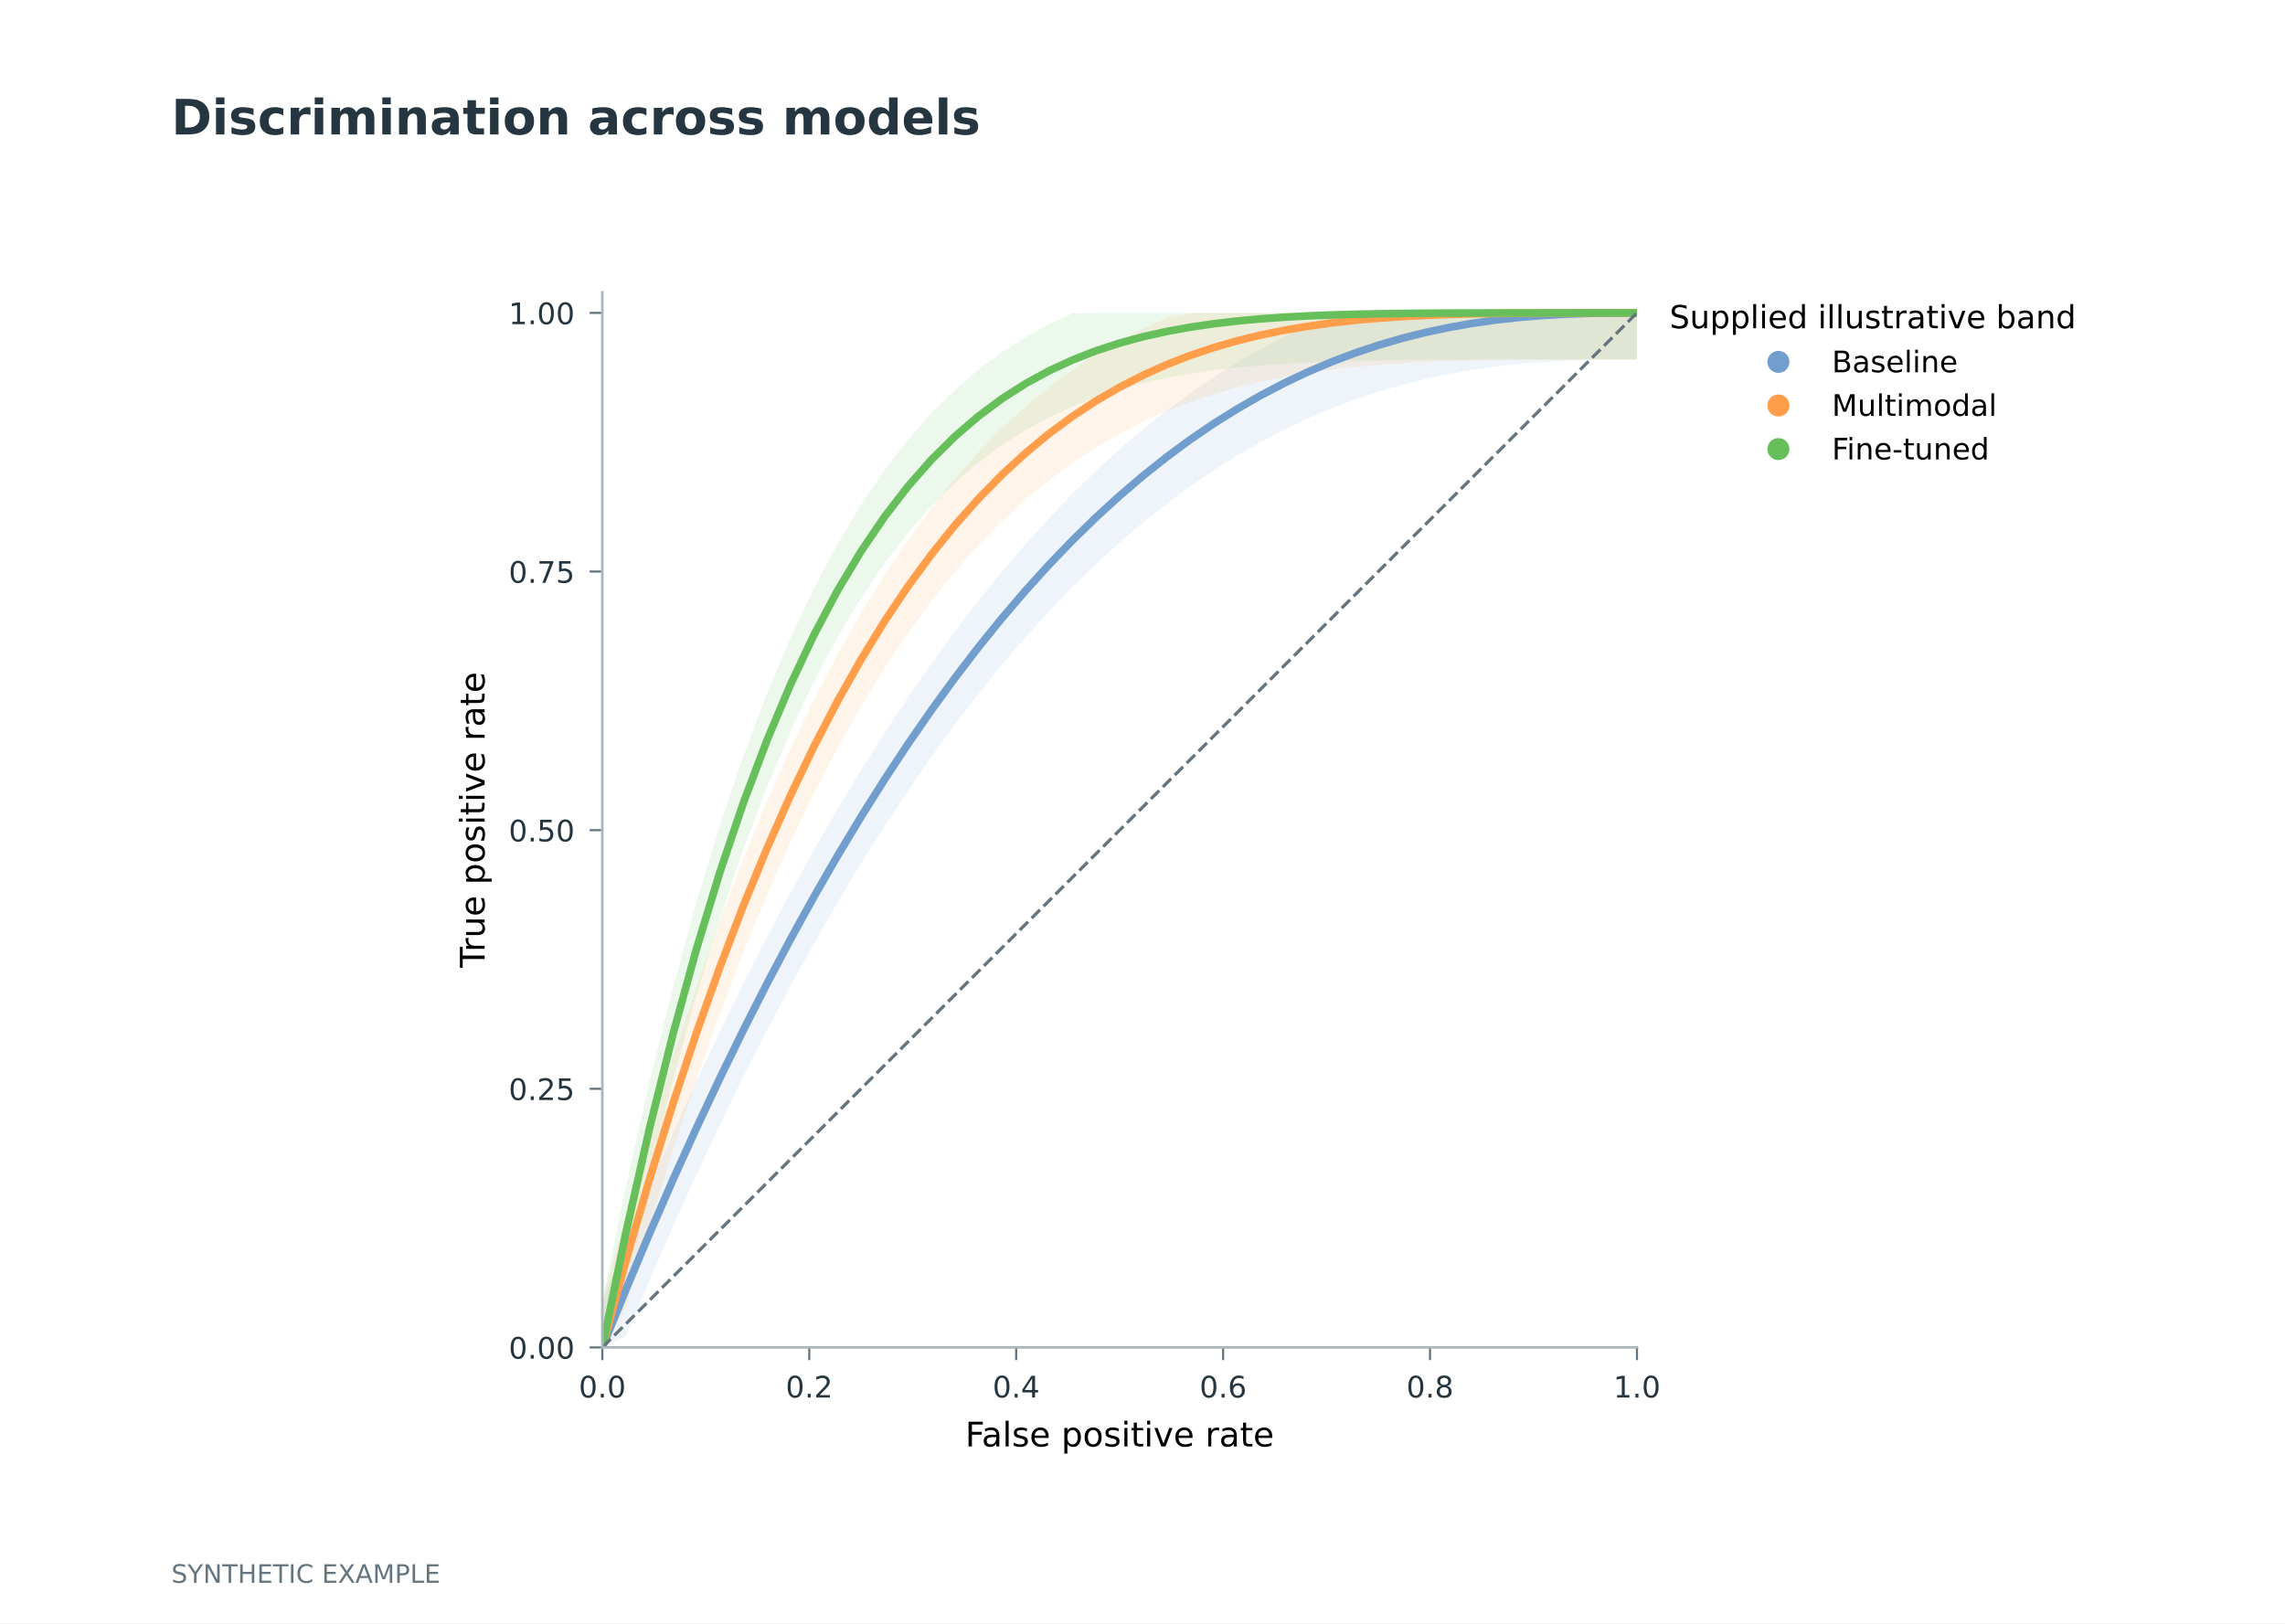
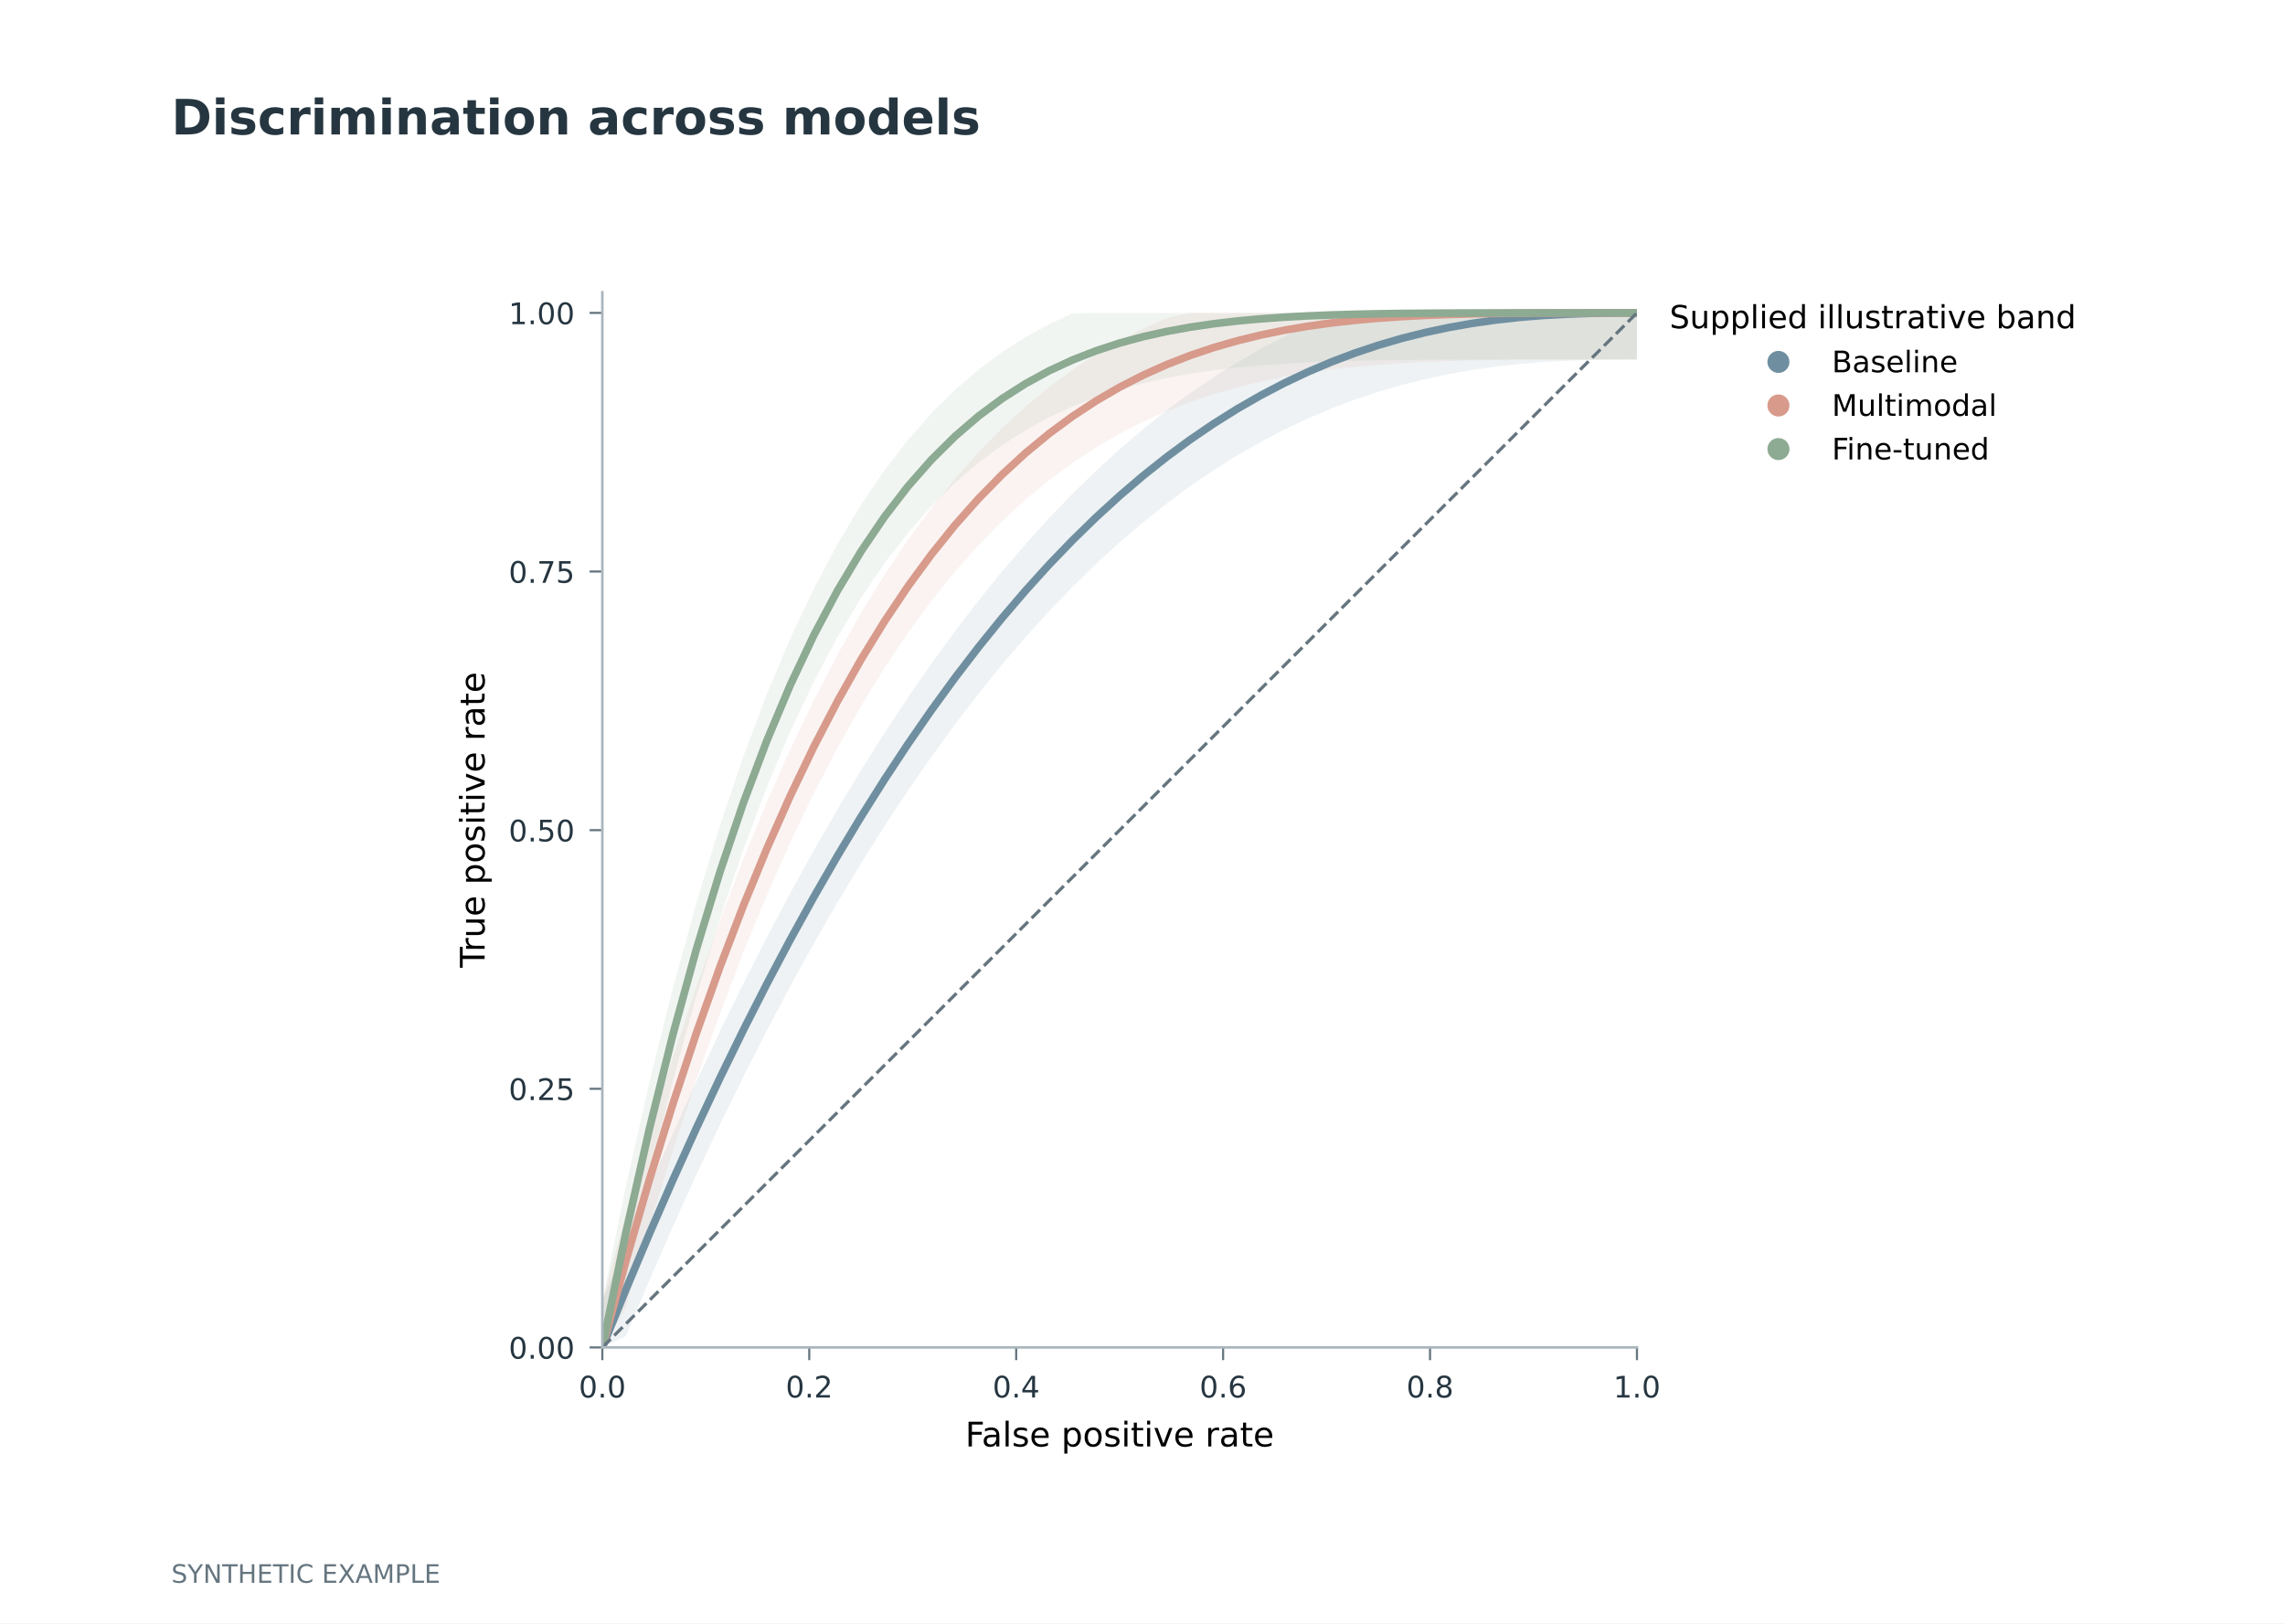
<svg xmlns="http://www.w3.org/2000/svg" xmlns:xlink="http://www.w3.org/1999/xlink" width="538.583pt" height="382.677pt" viewBox="0 0 538.583 382.677" version="1.1">
  <defs>
    <style type="text/css">*{stroke-linejoin: round; stroke-linecap: butt}</style>
  </defs>
  <g id="figure_1">
    <g id="patch_1">
      <path d="M 0 382.677  L 538.583 382.677  L 538.583 0  L 0 0  z " style="fill: #ffffff" />
    </g>
    <g id="axes_1">
      <g id="patch_2">
        <path d="M 141.974 317.622  L 385.837 317.622  L 385.837 68.882  L 141.974 68.882  z " style="fill: #ffffff" />
      </g>
      <g id="FillBetweenPolyCollection_1">
        <defs>
-           <path id="ma46f4a2d87" d="M 141.974 -76.029  L 141.974 -65.055  L 147.516 -67.702  L 153.059 -80.855  L 158.601 -93.548  L 164.143 -105.784  L 169.686 -117.57  L 175.228 -128.911  L 180.77 -139.813  L 186.313 -150.282  L 191.855 -160.323  L 197.397 -169.944  L 202.94 -179.149  L 208.482 -187.945  L 214.024 -196.338  L 219.567 -204.335  L 225.109 -211.942  L 230.651 -219.165  L 236.194 -226.012  L 241.736 -232.488  L 247.278 -238.602  L 252.821 -244.359  L 258.363 -249.768  L 263.906 -254.835  L 269.448 -259.568  L 274.99 -263.975  L 280.533 -268.063  L 286.075 -271.841  L 291.617 -275.317  L 297.16 -278.499  L 302.702 -281.396  L 308.244 -284.018  L 313.787 -286.373  L 319.329 -288.472  L 324.871 -290.323  L 330.414 -291.939  L 335.956 -293.33  L 341.498 -294.507  L 347.041 -295.482  L 352.583 -296.27  L 358.125 -296.883  L 363.668 -297.337  L 369.21 -297.648  L 374.752 -297.837  L 380.295 -297.925  L 385.837 -297.944  L 385.837 -308.918  L 385.837 -308.918  L 380.295 -308.918  L 374.752 -308.918  L 369.21 -308.918  L 363.668 -308.918  L 358.125 -308.918  L 352.583 -308.918  L 347.041 -308.918  L 341.498 -308.918  L 335.956 -308.918  L 330.414 -308.918  L 324.871 -308.918  L 319.329 -308.918  L 313.787 -308.321  L 308.244 -305.966  L 302.702 -303.344  L 297.16 -300.447  L 291.617 -297.264  L 286.075 -293.789  L 280.533 -290.011  L 274.99 -285.922  L 269.448 -281.516  L 263.906 -276.783  L 258.363 -271.716  L 252.821 -266.307  L 247.278 -260.55  L 241.736 -254.436  L 236.194 -247.96  L 230.651 -241.113  L 225.109 -233.89  L 219.567 -226.283  L 214.024 -218.286  L 208.482 -209.893  L 202.94 -201.097  L 197.397 -191.891  L 191.855 -182.271  L 186.313 -172.229  L 180.77 -161.76  L 175.228 -150.858  L 169.686 -139.517  L 164.143 -127.731  L 158.601 -115.495  L 153.059 -102.803  L 147.516 -89.65  L 141.974 -76.029  z " />
+           <path id="m1dbfa53059" d="M 141.974 -76.029  L 141.974 -65.055  L 147.516 -67.702  L 153.059 -80.855  L 158.601 -93.548  L 164.143 -105.784  L 169.686 -117.57  L 175.228 -128.911  L 180.77 -139.813  L 186.313 -150.282  L 191.855 -160.323  L 197.397 -169.944  L 202.94 -179.149  L 208.482 -187.945  L 214.024 -196.338  L 219.567 -204.335  L 225.109 -211.942  L 230.651 -219.165  L 236.194 -226.012  L 241.736 -232.488  L 247.278 -238.602  L 252.821 -244.359  L 258.363 -249.768  L 263.906 -254.835  L 269.448 -259.568  L 274.99 -263.975  L 280.533 -268.063  L 286.075 -271.841  L 291.617 -275.317  L 297.16 -278.499  L 302.702 -281.396  L 308.244 -284.018  L 313.787 -286.373  L 319.329 -288.472  L 324.871 -290.323  L 330.414 -291.939  L 335.956 -293.33  L 341.498 -294.507  L 347.041 -295.482  L 352.583 -296.27  L 358.125 -296.883  L 363.668 -297.337  L 369.21 -297.648  L 374.752 -297.837  L 380.295 -297.925  L 385.837 -297.944  L 385.837 -308.918  L 385.837 -308.918  L 380.295 -308.918  L 374.752 -308.918  L 369.21 -308.918  L 363.668 -308.918  L 358.125 -308.918  L 352.583 -308.918  L 347.041 -308.918  L 341.498 -308.918  L 335.956 -308.918  L 330.414 -308.918  L 324.871 -308.918  L 319.329 -308.918  L 313.787 -308.321  L 308.244 -305.966  L 302.702 -303.344  L 297.16 -300.447  L 291.617 -297.264  L 286.075 -293.789  L 280.533 -290.011  L 274.99 -285.922  L 269.448 -281.516  L 263.906 -276.783  L 258.363 -271.716  L 252.821 -266.307  L 247.278 -260.55  L 241.736 -254.436  L 236.194 -247.96  L 230.651 -241.113  L 225.109 -233.89  L 219.567 -226.283  L 214.024 -218.286  L 208.482 -209.893  L 202.94 -201.097  L 197.397 -191.891  L 191.855 -182.271  L 186.313 -172.229  L 180.77 -161.76  L 175.228 -150.858  L 169.686 -139.517  L 164.143 -127.731  L 158.601 -115.495  L 153.059 -102.803  L 147.516 -89.65  L 141.974 -76.029  z " />
        </defs>
-         <g clip-path="url(#p5fabe6ca4a)">
-           <use xlink:href="#ma46f4a2d87" x="0" y="382.677" style="fill: #729ece; fill-opacity: 0.12" />
+         <g clip-path="url(#p384b54e360)">
+           <use xlink:href="#m1dbfa53059" x="0" y="382.677" style="fill: #6f8fa0; fill-opacity: 0.12" />
        </g>
      </g>
      <g id="FillBetweenPolyCollection_2">
        <defs>
-           <path id="m91e1c658db" d="M 141.974 -76.029  L 141.974 -65.055  L 147.516 -74.481  L 153.059 -93.595  L 158.601 -111.476  L 164.143 -128.177  L 169.686 -143.749  L 175.228 -158.242  L 180.77 -171.706  L 186.313 -184.188  L 191.855 -195.736  L 197.397 -206.397  L 202.94 -216.215  L 208.482 -225.234  L 214.024 -233.498  L 219.567 -241.048  L 225.109 -247.925  L 230.651 -254.169  L 236.194 -259.819  L 241.736 -264.913  L 247.278 -269.487  L 252.821 -273.576  L 258.363 -277.215  L 263.906 -280.436  L 269.448 -283.273  L 274.99 -285.756  L 280.533 -287.914  L 286.075 -289.777  L 291.617 -291.372  L 297.16 -292.724  L 302.702 -293.859  L 308.244 -294.801  L 313.787 -295.573  L 319.329 -296.195  L 324.871 -296.687  L 330.414 -297.069  L 335.956 -297.358  L 341.498 -297.569  L 347.041 -297.719  L 352.583 -297.819  L 358.125 -297.881  L 363.668 -297.917  L 369.21 -297.935  L 374.752 -297.942  L 380.295 -297.944  L 385.837 -297.944  L 385.837 -308.918  L 385.837 -308.918  L 380.295 -308.918  L 374.752 -308.918  L 369.21 -308.918  L 363.668 -308.918  L 358.125 -308.918  L 352.583 -308.918  L 347.041 -308.918  L 341.498 -308.918  L 335.956 -308.918  L 330.414 -308.918  L 324.871 -308.918  L 319.329 -308.918  L 313.787 -308.918  L 308.244 -308.918  L 302.702 -308.918  L 297.16 -308.918  L 291.617 -308.918  L 286.075 -308.918  L 280.533 -308.918  L 274.99 -307.704  L 269.448 -305.221  L 263.906 -302.384  L 258.363 -299.162  L 252.821 -295.523  L 247.278 -291.434  L 241.736 -286.861  L 236.194 -281.767  L 230.651 -276.117  L 225.109 -269.873  L 219.567 -262.995  L 214.024 -255.445  L 208.482 -247.182  L 202.94 -238.162  L 197.397 -228.345  L 191.855 -217.684  L 186.313 -206.136  L 180.77 -193.653  L 175.228 -180.19  L 169.686 -165.697  L 164.143 -150.125  L 158.601 -133.424  L 153.059 -115.543  L 147.516 -96.429  L 141.974 -76.029  z " />
+           <path id="m62fdc80801" d="M 141.974 -76.029  L 141.974 -65.055  L 147.516 -74.481  L 153.059 -93.595  L 158.601 -111.476  L 164.143 -128.177  L 169.686 -143.749  L 175.228 -158.242  L 180.77 -171.706  L 186.313 -184.188  L 191.855 -195.736  L 197.397 -206.397  L 202.94 -216.215  L 208.482 -225.234  L 214.024 -233.498  L 219.567 -241.048  L 225.109 -247.925  L 230.651 -254.169  L 236.194 -259.819  L 241.736 -264.913  L 247.278 -269.487  L 252.821 -273.576  L 258.363 -277.215  L 263.906 -280.436  L 269.448 -283.273  L 274.99 -285.756  L 280.533 -287.914  L 286.075 -289.777  L 291.617 -291.372  L 297.16 -292.724  L 302.702 -293.859  L 308.244 -294.801  L 313.787 -295.573  L 319.329 -296.195  L 324.871 -296.687  L 330.414 -297.069  L 335.956 -297.358  L 341.498 -297.569  L 347.041 -297.719  L 352.583 -297.819  L 358.125 -297.881  L 363.668 -297.917  L 369.21 -297.935  L 374.752 -297.942  L 380.295 -297.944  L 385.837 -297.944  L 385.837 -308.918  L 385.837 -308.918  L 380.295 -308.918  L 374.752 -308.918  L 369.21 -308.918  L 363.668 -308.918  L 358.125 -308.918  L 352.583 -308.918  L 347.041 -308.918  L 341.498 -308.918  L 335.956 -308.918  L 330.414 -308.918  L 324.871 -308.918  L 319.329 -308.918  L 313.787 -308.918  L 308.244 -308.918  L 302.702 -308.918  L 297.16 -308.918  L 291.617 -308.918  L 286.075 -308.918  L 280.533 -308.918  L 274.99 -307.704  L 269.448 -305.221  L 263.906 -302.384  L 258.363 -299.162  L 252.821 -295.523  L 247.278 -291.434  L 241.736 -286.861  L 236.194 -281.767  L 230.651 -276.117  L 225.109 -269.873  L 219.567 -262.995  L 214.024 -255.445  L 208.482 -247.182  L 202.94 -238.162  L 197.397 -228.345  L 191.855 -217.684  L 186.313 -206.136  L 180.77 -193.653  L 175.228 -180.19  L 169.686 -165.697  L 164.143 -150.125  L 158.601 -133.424  L 153.059 -115.543  L 147.516 -96.429  L 141.974 -76.029  z " />
        </defs>
-         <g clip-path="url(#p5fabe6ca4a)">
-           <use xlink:href="#m91e1c658db" x="0" y="382.677" style="fill: #ff9e4a; fill-opacity: 0.12" />
+         <g clip-path="url(#p384b54e360)">
+           <use xlink:href="#m62fdc80801" x="0" y="382.677" style="fill: #d79a8b; fill-opacity: 0.12" />
        </g>
      </g>
      <g id="FillBetweenPolyCollection_3">
        <defs>
-           <path id="m5c0eddadf9" d="M 141.974 -76.029  L 141.974 -65.055  L 147.516 -81.061  L 153.059 -105.587  L 158.601 -127.832  L 164.143 -147.961  L 169.686 -166.129  L 175.228 -182.484  L 180.77 -197.166  L 186.313 -210.309  L 191.855 -222.037  L 197.397 -232.469  L 202.94 -241.715  L 208.482 -249.882  L 214.024 -257.067  L 219.567 -263.362  L 225.109 -268.853  L 230.651 -273.62  L 236.194 -277.738  L 241.736 -281.276  L 247.278 -284.297  L 252.821 -286.862  L 258.363 -289.025  L 263.906 -290.834  L 269.448 -292.336  L 274.99 -293.571  L 280.533 -294.578  L 286.075 -295.389  L 291.617 -296.035  L 297.16 -296.543  L 302.702 -296.936  L 308.244 -297.235  L 313.787 -297.458  L 319.329 -297.621  L 324.871 -297.737  L 330.414 -297.817  L 335.956 -297.87  L 341.498 -297.903  L 347.041 -297.924  L 352.583 -297.935  L 358.125 -297.94  L 363.668 -297.943  L 369.21 -297.944  L 374.752 -297.944  L 380.295 -297.944  L 385.837 -297.944  L 385.837 -308.918  L 385.837 -308.918  L 380.295 -308.918  L 374.752 -308.918  L 369.21 -308.918  L 363.668 -308.918  L 358.125 -308.918  L 352.583 -308.918  L 347.041 -308.918  L 341.498 -308.918  L 335.956 -308.918  L 330.414 -308.918  L 324.871 -308.918  L 319.329 -308.918  L 313.787 -308.918  L 308.244 -308.918  L 302.702 -308.918  L 297.16 -308.918  L 291.617 -308.918  L 286.075 -308.918  L 280.533 -308.918  L 274.99 -308.918  L 269.448 -308.918  L 263.906 -308.918  L 258.363 -308.918  L 252.821 -308.81  L 247.278 -306.245  L 241.736 -303.223  L 236.194 -299.685  L 230.651 -295.567  L 225.109 -290.8  L 219.567 -285.309  L 214.024 -279.015  L 208.482 -271.83  L 202.94 -263.663  L 197.397 -254.416  L 191.855 -243.984  L 186.313 -232.256  L 180.77 -219.114  L 175.228 -204.431  L 169.686 -188.076  L 164.143 -169.909  L 158.601 -149.78  L 153.059 -127.535  L 147.516 -103.009  L 141.974 -76.029  z " />
+           <path id="m19ee37420d" d="M 141.974 -76.029  L 141.974 -65.055  L 147.516 -81.061  L 153.059 -105.587  L 158.601 -127.832  L 164.143 -147.961  L 169.686 -166.129  L 175.228 -182.484  L 180.77 -197.166  L 186.313 -210.309  L 191.855 -222.037  L 197.397 -232.469  L 202.94 -241.715  L 208.482 -249.882  L 214.024 -257.067  L 219.567 -263.362  L 225.109 -268.853  L 230.651 -273.62  L 236.194 -277.738  L 241.736 -281.276  L 247.278 -284.297  L 252.821 -286.862  L 258.363 -289.025  L 263.906 -290.834  L 269.448 -292.336  L 274.99 -293.571  L 280.533 -294.578  L 286.075 -295.389  L 291.617 -296.035  L 297.16 -296.543  L 302.702 -296.936  L 308.244 -297.235  L 313.787 -297.458  L 319.329 -297.621  L 324.871 -297.737  L 330.414 -297.817  L 335.956 -297.87  L 341.498 -297.903  L 347.041 -297.924  L 352.583 -297.935  L 358.125 -297.94  L 363.668 -297.943  L 369.21 -297.944  L 374.752 -297.944  L 380.295 -297.944  L 385.837 -297.944  L 385.837 -308.918  L 385.837 -308.918  L 380.295 -308.918  L 374.752 -308.918  L 369.21 -308.918  L 363.668 -308.918  L 358.125 -308.918  L 352.583 -308.918  L 347.041 -308.918  L 341.498 -308.918  L 335.956 -308.918  L 330.414 -308.918  L 324.871 -308.918  L 319.329 -308.918  L 313.787 -308.918  L 308.244 -308.918  L 302.702 -308.918  L 297.16 -308.918  L 291.617 -308.918  L 286.075 -308.918  L 280.533 -308.918  L 274.99 -308.918  L 269.448 -308.918  L 263.906 -308.918  L 258.363 -308.918  L 252.821 -308.81  L 247.278 -306.245  L 241.736 -303.223  L 236.194 -299.685  L 230.651 -295.567  L 225.109 -290.8  L 219.567 -285.309  L 214.024 -279.015  L 208.482 -271.83  L 202.94 -263.663  L 197.397 -254.416  L 191.855 -243.984  L 186.313 -232.256  L 180.77 -219.114  L 175.228 -204.431  L 169.686 -188.076  L 164.143 -169.909  L 158.601 -149.78  L 153.059 -127.535  L 147.516 -103.009  L 141.974 -76.029  z " />
        </defs>
-         <g clip-path="url(#p5fabe6ca4a)">
-           <use xlink:href="#m5c0eddadf9" x="0" y="382.677" style="fill: #67bf5c; fill-opacity: 0.12" />
+         <g clip-path="url(#p384b54e360)">
+           <use xlink:href="#m19ee37420d" x="0" y="382.677" style="fill: #8daa92; fill-opacity: 0.12" />
        </g>
      </g>
      <g id="matplotlib.axis_1">
        <g id="xtick_1">
          <g id="line2d_1">
            <defs>
-               <path id="mb591a53eb1" d="M 0 0  L 0 3  " style="stroke: #65757f; stroke-width: 0.5" />
+               <path id="m05f6dafc68" d="M 0 0  L 0 3  " style="stroke: #65757f; stroke-width: 0.5" />
            </defs>
            <g>
-               <use xlink:href="#mb591a53eb1" x="141.974" y="317.622" style="fill: #65757f; stroke: #65757f; stroke-width: 0.5" />
+               <use xlink:href="#m05f6dafc68" x="141.974" y="317.622" style="fill: #65757f; stroke: #65757f; stroke-width: 0.5" />
            </g>
          </g>
          <g id="text_1">
            <text style="font-size: 7px; font-family: 'DejaVu Sans'; text-anchor: middle; fill: #263641" x="141.974" y="329.441" transform="rotate(-0 141.9741 329.441)">0.0</text>
          </g>
        </g>
        <g id="xtick_2">
          <g id="line2d_2">
            <g>
-               <use xlink:href="#mb591a53eb1" x="190.747" y="317.622" style="fill: #65757f; stroke: #65757f; stroke-width: 0.5" />
+               <use xlink:href="#m05f6dafc68" x="190.747" y="317.622" style="fill: #65757f; stroke: #65757f; stroke-width: 0.5" />
            </g>
          </g>
          <g id="text_2">
            <text style="font-size: 7px; font-family: 'DejaVu Sans'; text-anchor: middle; fill: #263641" x="190.747" y="329.441" transform="rotate(-0 190.7466 329.441)">0.2</text>
          </g>
        </g>
        <g id="xtick_3">
          <g id="line2d_3">
            <g>
-               <use xlink:href="#mb591a53eb1" x="239.519" y="317.622" style="fill: #65757f; stroke: #65757f; stroke-width: 0.5" />
+               <use xlink:href="#m05f6dafc68" x="239.519" y="317.622" style="fill: #65757f; stroke: #65757f; stroke-width: 0.5" />
            </g>
          </g>
          <g id="text_3">
            <text style="font-size: 7px; font-family: 'DejaVu Sans'; text-anchor: middle; fill: #263641" x="239.519" y="329.441" transform="rotate(-0 239.5192 329.441)">0.4</text>
          </g>
        </g>
        <g id="xtick_4">
          <g id="line2d_4">
            <g>
-               <use xlink:href="#mb591a53eb1" x="288.292" y="317.622" style="fill: #65757f; stroke: #65757f; stroke-width: 0.5" />
+               <use xlink:href="#m05f6dafc68" x="288.292" y="317.622" style="fill: #65757f; stroke: #65757f; stroke-width: 0.5" />
            </g>
          </g>
          <g id="text_4">
            <text style="font-size: 7px; font-family: 'DejaVu Sans'; text-anchor: middle; fill: #263641" x="288.292" y="329.441" transform="rotate(-0 288.2918 329.441)">0.6</text>
          </g>
        </g>
        <g id="xtick_5">
          <g id="line2d_5">
            <g>
-               <use xlink:href="#mb591a53eb1" x="337.064" y="317.622" style="fill: #65757f; stroke: #65757f; stroke-width: 0.5" />
+               <use xlink:href="#m05f6dafc68" x="337.064" y="317.622" style="fill: #65757f; stroke: #65757f; stroke-width: 0.5" />
            </g>
          </g>
          <g id="text_5">
            <text style="font-size: 7px; font-family: 'DejaVu Sans'; text-anchor: middle; fill: #263641" x="337.064" y="329.441" transform="rotate(-0 337.0644 329.441)">0.8</text>
          </g>
        </g>
        <g id="xtick_6">
          <g id="line2d_6">
            <g>
-               <use xlink:href="#mb591a53eb1" x="385.837" y="317.622" style="fill: #65757f; stroke: #65757f; stroke-width: 0.5" />
+               <use xlink:href="#m05f6dafc68" x="385.837" y="317.622" style="fill: #65757f; stroke: #65757f; stroke-width: 0.5" />
            </g>
          </g>
          <g id="text_6">
            <text style="font-size: 7px; font-family: 'DejaVu Sans'; text-anchor: middle; fill: #263641" x="385.837" y="329.441" transform="rotate(-0 385.837 329.441)">1.0</text>
          </g>
        </g>
        <g id="text_7">
          <text style="font-size: 8px; font-family: 'DejaVu Sans'; text-anchor: middle" x="263.906" y="340.975" transform="rotate(-0 263.9055 340.9755)">False positive rate</text>
        </g>
      </g>
      <g id="matplotlib.axis_2">
        <g id="ytick_1">
          <g id="line2d_7">
            <defs>
-               <path id="ma6296bc7b2" d="M 0 0  L -3 0  " style="stroke: #65757f; stroke-width: 0.5" />
+               <path id="me33241b482" d="M 0 0  L -3 0  " style="stroke: #65757f; stroke-width: 0.5" />
            </defs>
            <g>
-               <use xlink:href="#ma6296bc7b2" x="141.974" y="317.622" style="fill: #65757f; stroke: #65757f; stroke-width: 0.5" />
+               <use xlink:href="#me33241b482" x="141.974" y="317.622" style="fill: #65757f; stroke: #65757f; stroke-width: 0.5" />
            </g>
          </g>
          <g id="text_8">
            <text style="font-size: 7px; font-family: 'DejaVu Sans'; text-anchor: end; fill: #263641" x="135.474" y="320.281" transform="rotate(-0 135.4741 320.2815)">0.00</text>
          </g>
        </g>
        <g id="ytick_2">
          <g id="line2d_8">
            <g>
-               <use xlink:href="#ma6296bc7b2" x="141.974" y="256.656" style="fill: #65757f; stroke: #65757f; stroke-width: 0.5" />
+               <use xlink:href="#me33241b482" x="141.974" y="256.656" style="fill: #65757f; stroke: #65757f; stroke-width: 0.5" />
            </g>
          </g>
          <g id="text_9">
            <text style="font-size: 7px; font-family: 'DejaVu Sans'; text-anchor: end; fill: #263641" x="135.474" y="259.316" transform="rotate(-0 135.4741 259.3158)">0.25</text>
          </g>
        </g>
        <g id="ytick_3">
          <g id="line2d_9">
            <g>
-               <use xlink:href="#ma6296bc7b2" x="141.974" y="195.691" style="fill: #65757f; stroke: #65757f; stroke-width: 0.5" />
+               <use xlink:href="#me33241b482" x="141.974" y="195.691" style="fill: #65757f; stroke: #65757f; stroke-width: 0.5" />
            </g>
          </g>
          <g id="text_10">
            <text style="font-size: 7px; font-family: 'DejaVu Sans'; text-anchor: end; fill: #263641" x="135.474" y="198.35" transform="rotate(-0 135.4741 198.3501)">0.50</text>
          </g>
        </g>
        <g id="ytick_4">
          <g id="line2d_10">
            <g>
-               <use xlink:href="#ma6296bc7b2" x="141.974" y="134.725" style="fill: #65757f; stroke: #65757f; stroke-width: 0.5" />
+               <use xlink:href="#me33241b482" x="141.974" y="134.725" style="fill: #65757f; stroke: #65757f; stroke-width: 0.5" />
            </g>
          </g>
          <g id="text_11">
            <text style="font-size: 7px; font-family: 'DejaVu Sans'; text-anchor: end; fill: #263641" x="135.474" y="137.384" transform="rotate(-0 135.4741 137.3843)">0.75</text>
          </g>
        </g>
        <g id="ytick_5">
          <g id="line2d_11">
            <g>
-               <use xlink:href="#ma6296bc7b2" x="141.974" y="73.759" style="fill: #65757f; stroke: #65757f; stroke-width: 0.5" />
+               <use xlink:href="#me33241b482" x="141.974" y="73.759" style="fill: #65757f; stroke: #65757f; stroke-width: 0.5" />
            </g>
          </g>
          <g id="text_12">
            <text style="font-size: 7px; font-family: 'DejaVu Sans'; text-anchor: end; fill: #263641" x="135.474" y="76.419" transform="rotate(-0 135.4741 76.4186)">1.00</text>
          </g>
        </g>
        <g id="text_13">
          <text style="font-size: 8px; font-family: 'DejaVu Sans'; text-anchor: middle" x="114.224" y="193.252" transform="rotate(-90 114.2244 193.252)">True positive rate</text>
        </g>
      </g>
      <g id="line2d_12">
-         <path d="M 141.974 317.622  L 147.516 304.001  L 153.059 290.848  L 158.601 278.156  L 164.143 265.92  L 169.686 254.134  L 175.228 242.793  L 180.77 231.891  L 186.313 221.422  L 191.855 211.38  L 197.397 201.76  L 202.94 192.554  L 208.482 183.758  L 214.024 175.365  L 219.567 167.368  L 225.109 159.761  L 230.651 152.538  L 236.194 145.691  L 241.736 139.215  L 247.278 133.101  L 252.821 127.344  L 258.363 121.935  L 263.906 116.868  L 269.448 112.135  L 274.99 107.729  L 280.533 103.64  L 286.075 99.862  L 291.617 96.387  L 297.16 93.204  L 302.702 90.307  L 308.244 87.685  L 313.787 85.33  L 319.329 83.232  L 324.871 81.38  L 330.414 79.764  L 335.956 78.374  L 341.498 77.197  L 347.041 76.221  L 352.583 75.434  L 358.125 74.821  L 363.668 74.367  L 369.21 74.055  L 374.752 73.867  L 380.295 73.778  L 385.837 73.759  " clip-path="url(#p5fabe6ca4a)" style="fill: none; stroke: #729ece; stroke-width: 1.8; stroke-linecap: square" />
+         <path d="M 141.974 317.622  L 147.516 304.001  L 153.059 290.848  L 158.601 278.156  L 164.143 265.92  L 169.686 254.134  L 175.228 242.793  L 180.77 231.891  L 186.313 221.422  L 191.855 211.38  L 197.397 201.76  L 202.94 192.554  L 208.482 183.758  L 214.024 175.365  L 219.567 167.368  L 225.109 159.761  L 230.651 152.538  L 236.194 145.691  L 241.736 139.215  L 247.278 133.101  L 252.821 127.344  L 258.363 121.935  L 263.906 116.868  L 269.448 112.135  L 274.99 107.729  L 280.533 103.64  L 286.075 99.862  L 291.617 96.387  L 297.16 93.204  L 302.702 90.307  L 308.244 87.685  L 313.787 85.33  L 319.329 83.232  L 324.871 81.38  L 330.414 79.764  L 335.956 78.374  L 341.498 77.197  L 347.041 76.221  L 352.583 75.434  L 358.125 74.821  L 363.668 74.367  L 369.21 74.055  L 374.752 73.867  L 380.295 73.778  L 385.837 73.759  " clip-path="url(#p384b54e360)" style="fill: none; stroke: #6f8fa0; stroke-width: 1.8; stroke-linecap: square" />
      </g>
      <g id="line2d_13">
-         <path d="M 141.974 317.622  L 147.516 297.222  L 153.059 278.108  L 158.601 260.227  L 164.143 243.526  L 169.686 227.954  L 175.228 213.461  L 180.77 199.998  L 186.313 187.515  L 191.855 175.967  L 197.397 165.306  L 202.94 155.489  L 208.482 146.469  L 214.024 138.206  L 219.567 130.656  L 225.109 123.778  L 230.651 117.534  L 236.194 111.884  L 241.736 106.79  L 247.278 102.217  L 252.821 98.128  L 258.363 94.489  L 263.906 91.267  L 269.448 88.43  L 274.99 85.947  L 280.533 83.789  L 286.075 81.926  L 291.617 80.332  L 297.16 78.979  L 302.702 77.844  L 308.244 76.902  L 313.787 76.131  L 319.329 75.509  L 324.871 75.016  L 330.414 74.634  L 335.956 74.345  L 341.498 74.134  L 347.041 73.985  L 352.583 73.885  L 358.125 73.822  L 363.668 73.786  L 369.21 73.768  L 374.752 73.761  L 380.295 73.759  L 385.837 73.759  " clip-path="url(#p5fabe6ca4a)" style="fill: none; stroke: #ff9e4a; stroke-width: 1.8; stroke-linecap: square" />
+         <path d="M 141.974 317.622  L 147.516 297.222  L 153.059 278.108  L 158.601 260.227  L 164.143 243.526  L 169.686 227.954  L 175.228 213.461  L 180.77 199.998  L 186.313 187.515  L 191.855 175.967  L 197.397 165.306  L 202.94 155.489  L 208.482 146.469  L 214.024 138.206  L 219.567 130.656  L 225.109 123.778  L 230.651 117.534  L 236.194 111.884  L 241.736 106.79  L 247.278 102.217  L 252.821 98.128  L 258.363 94.489  L 263.906 91.267  L 269.448 88.43  L 274.99 85.947  L 280.533 83.789  L 286.075 81.926  L 291.617 80.332  L 297.16 78.979  L 302.702 77.844  L 308.244 76.902  L 313.787 76.131  L 319.329 75.509  L 324.871 75.016  L 330.414 74.634  L 335.956 74.345  L 341.498 74.134  L 347.041 73.985  L 352.583 73.885  L 358.125 73.822  L 363.668 73.786  L 369.21 73.768  L 374.752 73.761  L 380.295 73.759  L 385.837 73.759  " clip-path="url(#p384b54e360)" style="fill: none; stroke: #d79a8b; stroke-width: 1.8; stroke-linecap: square" />
      </g>
      <g id="line2d_14">
-         <path d="M 141.974 317.622  L 147.516 290.642  L 153.059 266.116  L 158.601 243.871  L 164.143 223.742  L 169.686 205.575  L 175.228 189.22  L 180.77 174.537  L 186.313 161.395  L 191.855 149.667  L 197.397 139.235  L 202.94 129.988  L 208.482 121.821  L 214.024 114.636  L 219.567 108.342  L 225.109 102.851  L 230.651 98.084  L 236.194 93.966  L 241.736 90.428  L 247.278 87.406  L 252.821 84.841  L 258.363 82.679  L 263.906 80.87  L 269.448 79.368  L 274.99 78.132  L 280.533 77.126  L 286.075 76.314  L 291.617 75.668  L 297.16 75.161  L 302.702 74.767  L 308.244 74.468  L 313.787 74.245  L 319.329 74.082  L 324.871 73.966  L 330.414 73.887  L 335.956 73.834  L 341.498 73.8  L 347.041 73.78  L 352.583 73.769  L 358.125 73.763  L 363.668 73.76  L 369.21 73.759  L 374.752 73.759  L 380.295 73.759  L 385.837 73.759  " clip-path="url(#p5fabe6ca4a)" style="fill: none; stroke: #67bf5c; stroke-width: 1.8; stroke-linecap: square" />
+         <path d="M 141.974 317.622  L 147.516 290.642  L 153.059 266.116  L 158.601 243.871  L 164.143 223.742  L 169.686 205.575  L 175.228 189.22  L 180.77 174.537  L 186.313 161.395  L 191.855 149.667  L 197.397 139.235  L 202.94 129.988  L 208.482 121.821  L 214.024 114.636  L 219.567 108.342  L 225.109 102.851  L 230.651 98.084  L 236.194 93.966  L 241.736 90.428  L 247.278 87.406  L 252.821 84.841  L 258.363 82.679  L 263.906 80.87  L 269.448 79.368  L 274.99 78.132  L 280.533 77.126  L 286.075 76.314  L 291.617 75.668  L 297.16 75.161  L 302.702 74.767  L 308.244 74.468  L 313.787 74.245  L 319.329 74.082  L 324.871 73.966  L 330.414 73.887  L 335.956 73.834  L 341.498 73.8  L 347.041 73.78  L 352.583 73.769  L 358.125 73.763  L 363.668 73.76  L 369.21 73.759  L 374.752 73.759  L 380.295 73.759  L 385.837 73.759  " clip-path="url(#p384b54e360)" style="fill: none; stroke: #8daa92; stroke-width: 1.8; stroke-linecap: square" />
      </g>
      <g id="line2d_15">
-         <path d="M 141.974 317.622  L 385.837 73.759  " clip-path="url(#p5fabe6ca4a)" style="fill: none; stroke-dasharray: 2.775,1.2; stroke-dashoffset: 0; stroke: #65757f; stroke-width: 0.75" />
+         <path d="M 141.974 317.622  L 385.837 73.759  " clip-path="url(#p384b54e360)" style="fill: none; stroke-dasharray: 2.775,1.2; stroke-dashoffset: 0; stroke: #65757f; stroke-width: 0.75" />
      </g>
      <g id="patch_3">
        <path d="M 141.974 317.622  L 141.974 68.882  " style="fill: none; stroke: #aab6be; stroke-width: 0.6; stroke-linejoin: miter; stroke-linecap: square" />
      </g>
      <g id="patch_4">
        <path d="M 141.974 317.622  L 385.837 317.622  " style="fill: none; stroke: #aab6be; stroke-width: 0.6; stroke-linejoin: miter; stroke-linecap: square" />
      </g>
      <g id="legend_1">
        <g id="text_14">
          <text style="font-size: 7.5px; font-family: 'DejaVu Sans'; text-anchor: start" x="393.514" y="77.381" transform="rotate(-0 393.5142 77.38072)">Supplied illustrative band</text>
        </g>
        <g id="line2d_16">
          <defs>
-             <path id="m41ee11ba28" d="M 0 2.1  C 0.557 2.1 1.091 1.879 1.485 1.485  C 1.879 1.091 2.1 0.557 2.1 0  C 2.1 -0.557 1.879 -1.091 1.485 -1.485  C 1.091 -1.879 0.557 -2.1 0 -2.1  C -0.557 -2.1 -1.091 -1.879 -1.485 -1.485  C -1.879 -1.091 -2.1 -0.557 -2.1 0  C -2.1 0.557 -1.879 1.091 -1.485 1.485  C -1.091 1.879 -0.557 2.1 0 2.1  z " style="stroke: #729ece" />
+             <path id="m462bc27cb9" d="M 0 2.1  C 0.557 2.1 1.091 1.879 1.485 1.485  C 1.879 1.091 2.1 0.557 2.1 0  C 2.1 -0.557 1.879 -1.091 1.485 -1.485  C 1.091 -1.879 0.557 -2.1 0 -2.1  C -0.557 -2.1 -1.091 -1.879 -1.485 -1.485  C -1.879 -1.091 -2.1 -0.557 -2.1 0  C -2.1 0.557 -1.879 1.091 -1.485 1.485  C -1.091 1.879 -0.557 2.1 0 2.1  z " style="stroke: #6f8fa0" />
          </defs>
          <g>
-             <use xlink:href="#m41ee11ba28" x="419.183" y="85.309" style="fill: #729ece; stroke: #729ece" />
+             <use xlink:href="#m462bc27cb9" x="419.183" y="85.309" style="fill: #6f8fa0; stroke: #6f8fa0" />
          </g>
        </g>
        <g id="text_15">
          <text style="font-size: 7px; font-family: 'DejaVu Sans'; text-anchor: start" x="431.783" y="87.759" transform="rotate(-0 431.7834 87.75939)">Baseline</text>
        </g>
        <g id="line2d_17">
          <defs>
-             <path id="m5affdc7383" d="M 0 2.1  C 0.557 2.1 1.091 1.879 1.485 1.485  C 1.879 1.091 2.1 0.557 2.1 0  C 2.1 -0.557 1.879 -1.091 1.485 -1.485  C 1.091 -1.879 0.557 -2.1 0 -2.1  C -0.557 -2.1 -1.091 -1.879 -1.485 -1.485  C -1.879 -1.091 -2.1 -0.557 -2.1 0  C -2.1 0.557 -1.879 1.091 -1.485 1.485  C -1.091 1.879 -0.557 2.1 0 2.1  z " style="stroke: #ff9e4a" />
+             <path id="m512b988cea" d="M 0 2.1  C 0.557 2.1 1.091 1.879 1.485 1.485  C 1.879 1.091 2.1 0.557 2.1 0  C 2.1 -0.557 1.879 -1.091 1.485 -1.485  C 1.091 -1.879 0.557 -2.1 0 -2.1  C -0.557 -2.1 -1.091 -1.879 -1.485 -1.485  C -1.879 -1.091 -2.1 -0.557 -2.1 0  C -2.1 0.557 -1.879 1.091 -1.485 1.485  C -1.091 1.879 -0.557 2.1 0 2.1  z " style="stroke: #d79a8b" />
          </defs>
          <g>
-             <use xlink:href="#m5affdc7383" x="419.183" y="95.584" style="fill: #ff9e4a; stroke: #ff9e4a" />
+             <use xlink:href="#m512b988cea" x="419.183" y="95.584" style="fill: #d79a8b; stroke: #d79a8b" />
          </g>
        </g>
        <g id="text_16">
          <text style="font-size: 7px; font-family: 'DejaVu Sans'; text-anchor: start" x="431.783" y="98.034" transform="rotate(-0 431.7834 98.03408)">Multimodal</text>
        </g>
        <g id="line2d_18">
          <defs>
-             <path id="m38dcb36eee" d="M 0 2.1  C 0.557 2.1 1.091 1.879 1.485 1.485  C 1.879 1.091 2.1 0.557 2.1 0  C 2.1 -0.557 1.879 -1.091 1.485 -1.485  C 1.091 -1.879 0.557 -2.1 0 -2.1  C -0.557 -2.1 -1.091 -1.879 -1.485 -1.485  C -1.879 -1.091 -2.1 -0.557 -2.1 0  C -2.1 0.557 -1.879 1.091 -1.485 1.485  C -1.091 1.879 -0.557 2.1 0 2.1  z " style="stroke: #67bf5c" />
+             <path id="mbd4787af06" d="M 0 2.1  C 0.557 2.1 1.091 1.879 1.485 1.485  C 1.879 1.091 2.1 0.557 2.1 0  C 2.1 -0.557 1.879 -1.091 1.485 -1.485  C 1.091 -1.879 0.557 -2.1 0 -2.1  C -0.557 -2.1 -1.091 -1.879 -1.485 -1.485  C -1.879 -1.091 -2.1 -0.557 -2.1 0  C -2.1 0.557 -1.879 1.091 -1.485 1.485  C -1.091 1.879 -0.557 2.1 0 2.1  z " style="stroke: #8daa92" />
          </defs>
          <g>
-             <use xlink:href="#m38dcb36eee" x="419.183" y="105.859" style="fill: #67bf5c; stroke: #67bf5c" />
+             <use xlink:href="#mbd4787af06" x="419.183" y="105.859" style="fill: #8daa92; stroke: #8daa92" />
          </g>
        </g>
        <g id="text_17">
          <text style="font-size: 7px; font-family: 'DejaVu Sans'; text-anchor: start" x="431.783" y="108.309" transform="rotate(-0 431.7834 108.3088)">Fine-tuned</text>
        </g>
      </g>
    </g>
    <g id="main_title">
      <text style="font-weight: 700; font-size: 11.5px; font-family: 'DejaVu Sans'; text-anchor: start; fill: #263641" x="40.394" y="31.699" transform="rotate(-0 40.3937 31.69883)">Discrimination across models</text>
    </g>
    <g id="synthetic_disclosure">
      <text style="font-size: 6px; font-family: 'DejaVu Sans'; text-anchor: start; fill: #65757f" x="40.394" y="373.11" transform="rotate(-0 40.3937 373.1102)">SYNTHETIC EXAMPLE</text>
    </g>
  </g>
  <defs>
-     <clipPath id="p5fabe6ca4a">
+     <clipPath id="p384b54e360">
      <rect x="141.974" y="68.882" width="243.863" height="248.74" />
    </clipPath>
  </defs>
</svg>
